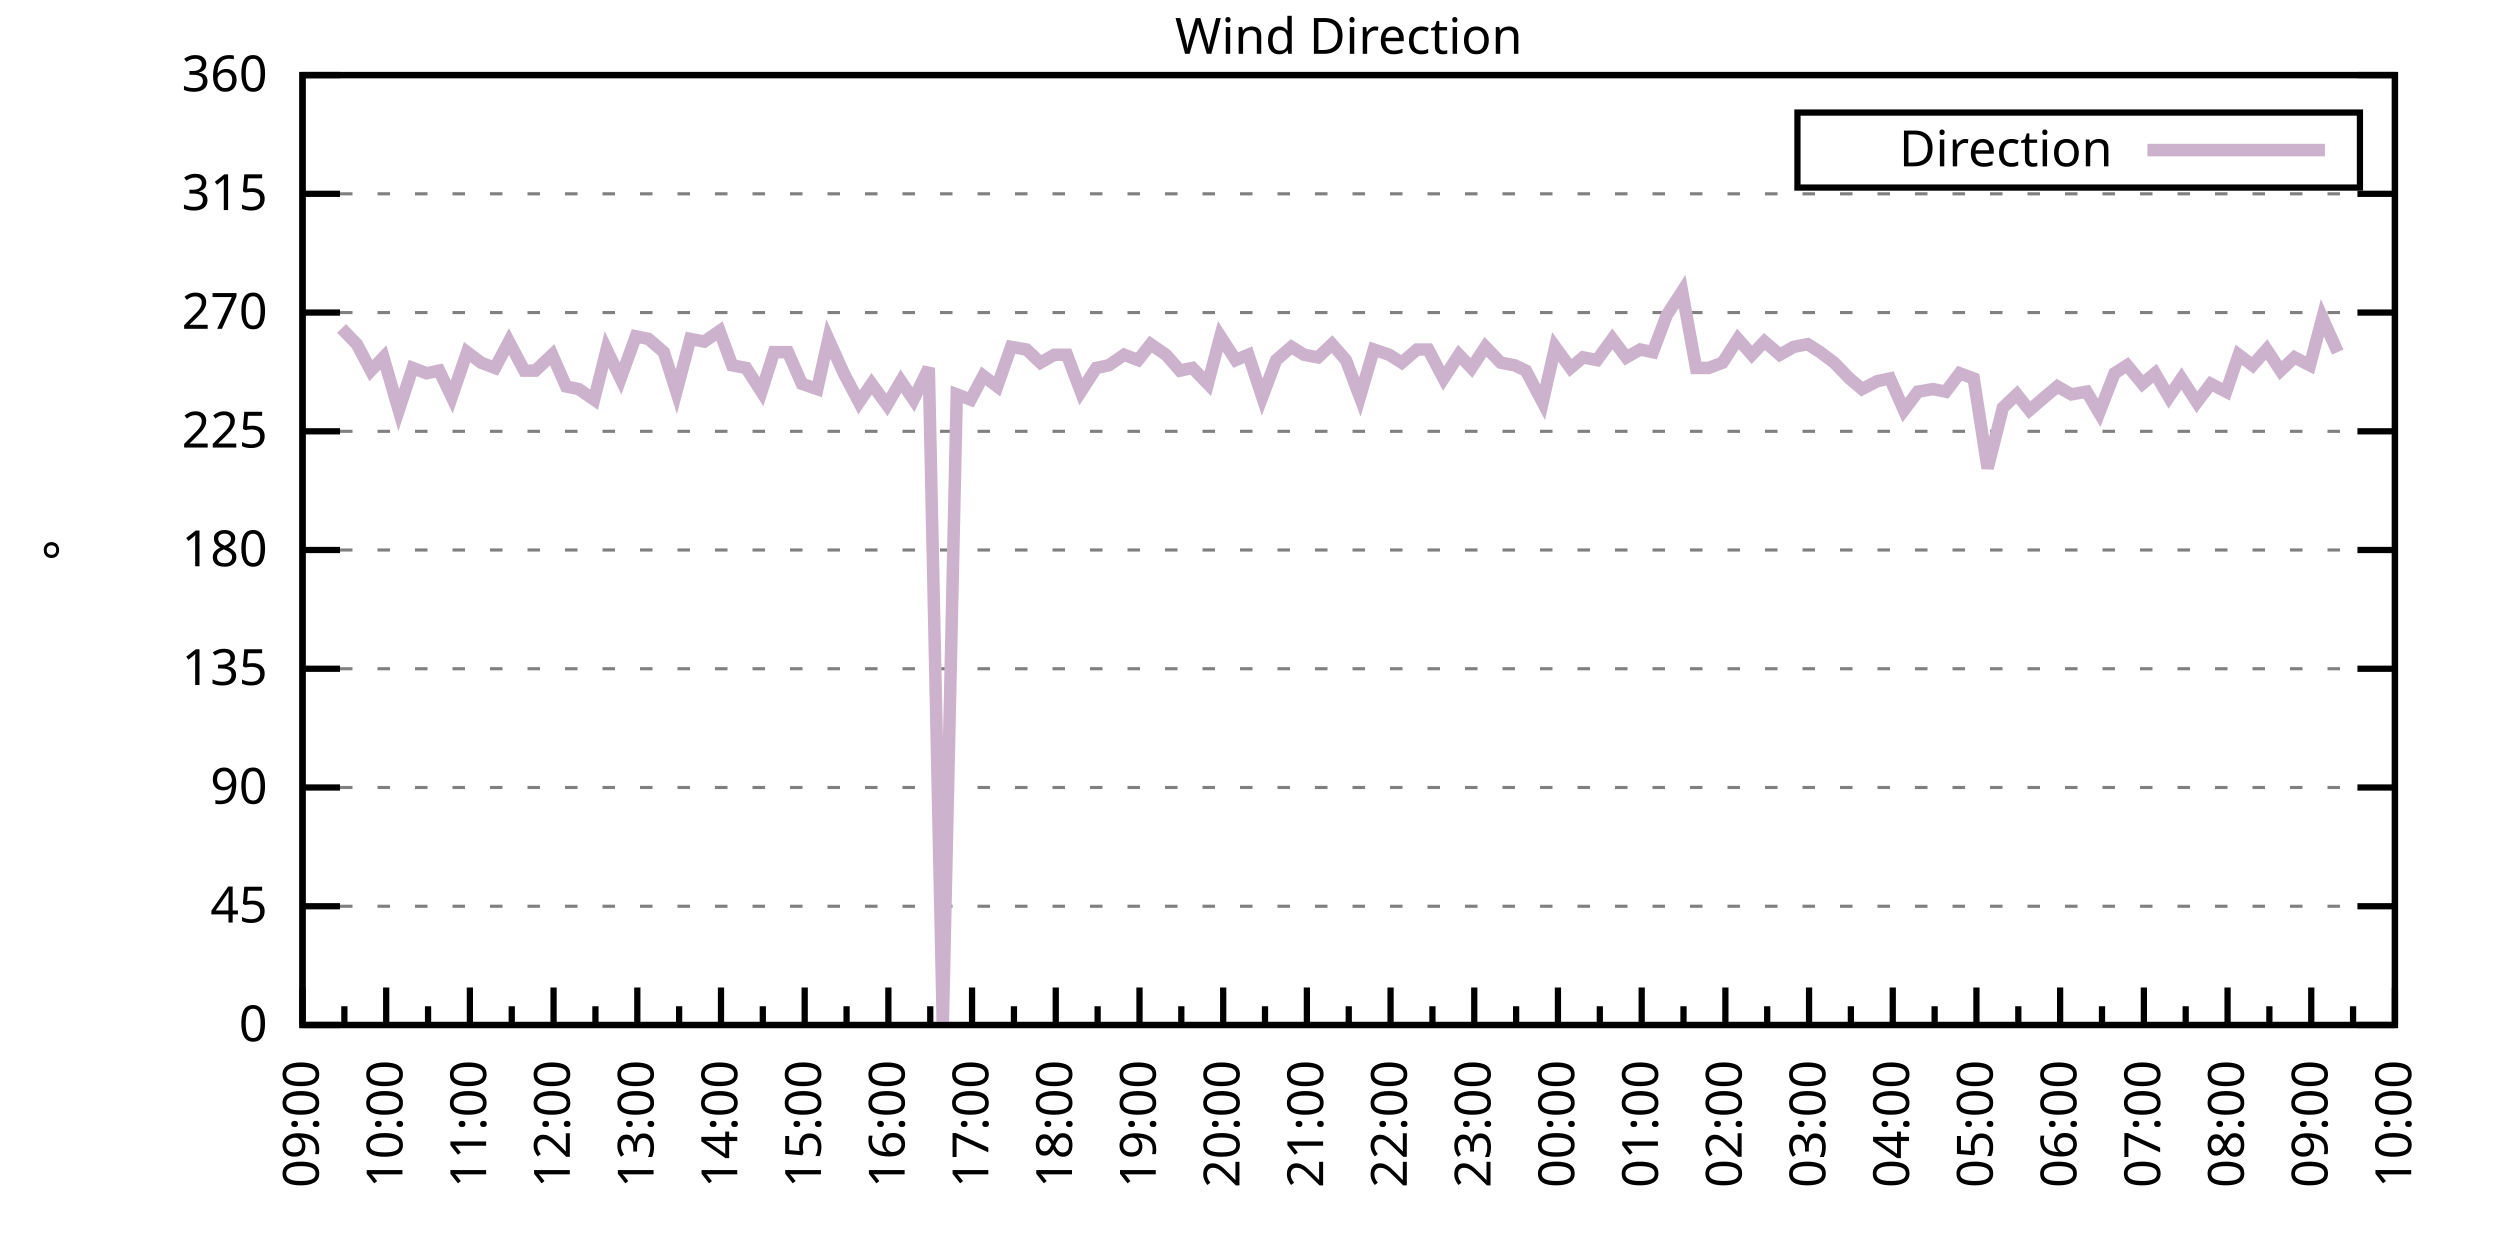
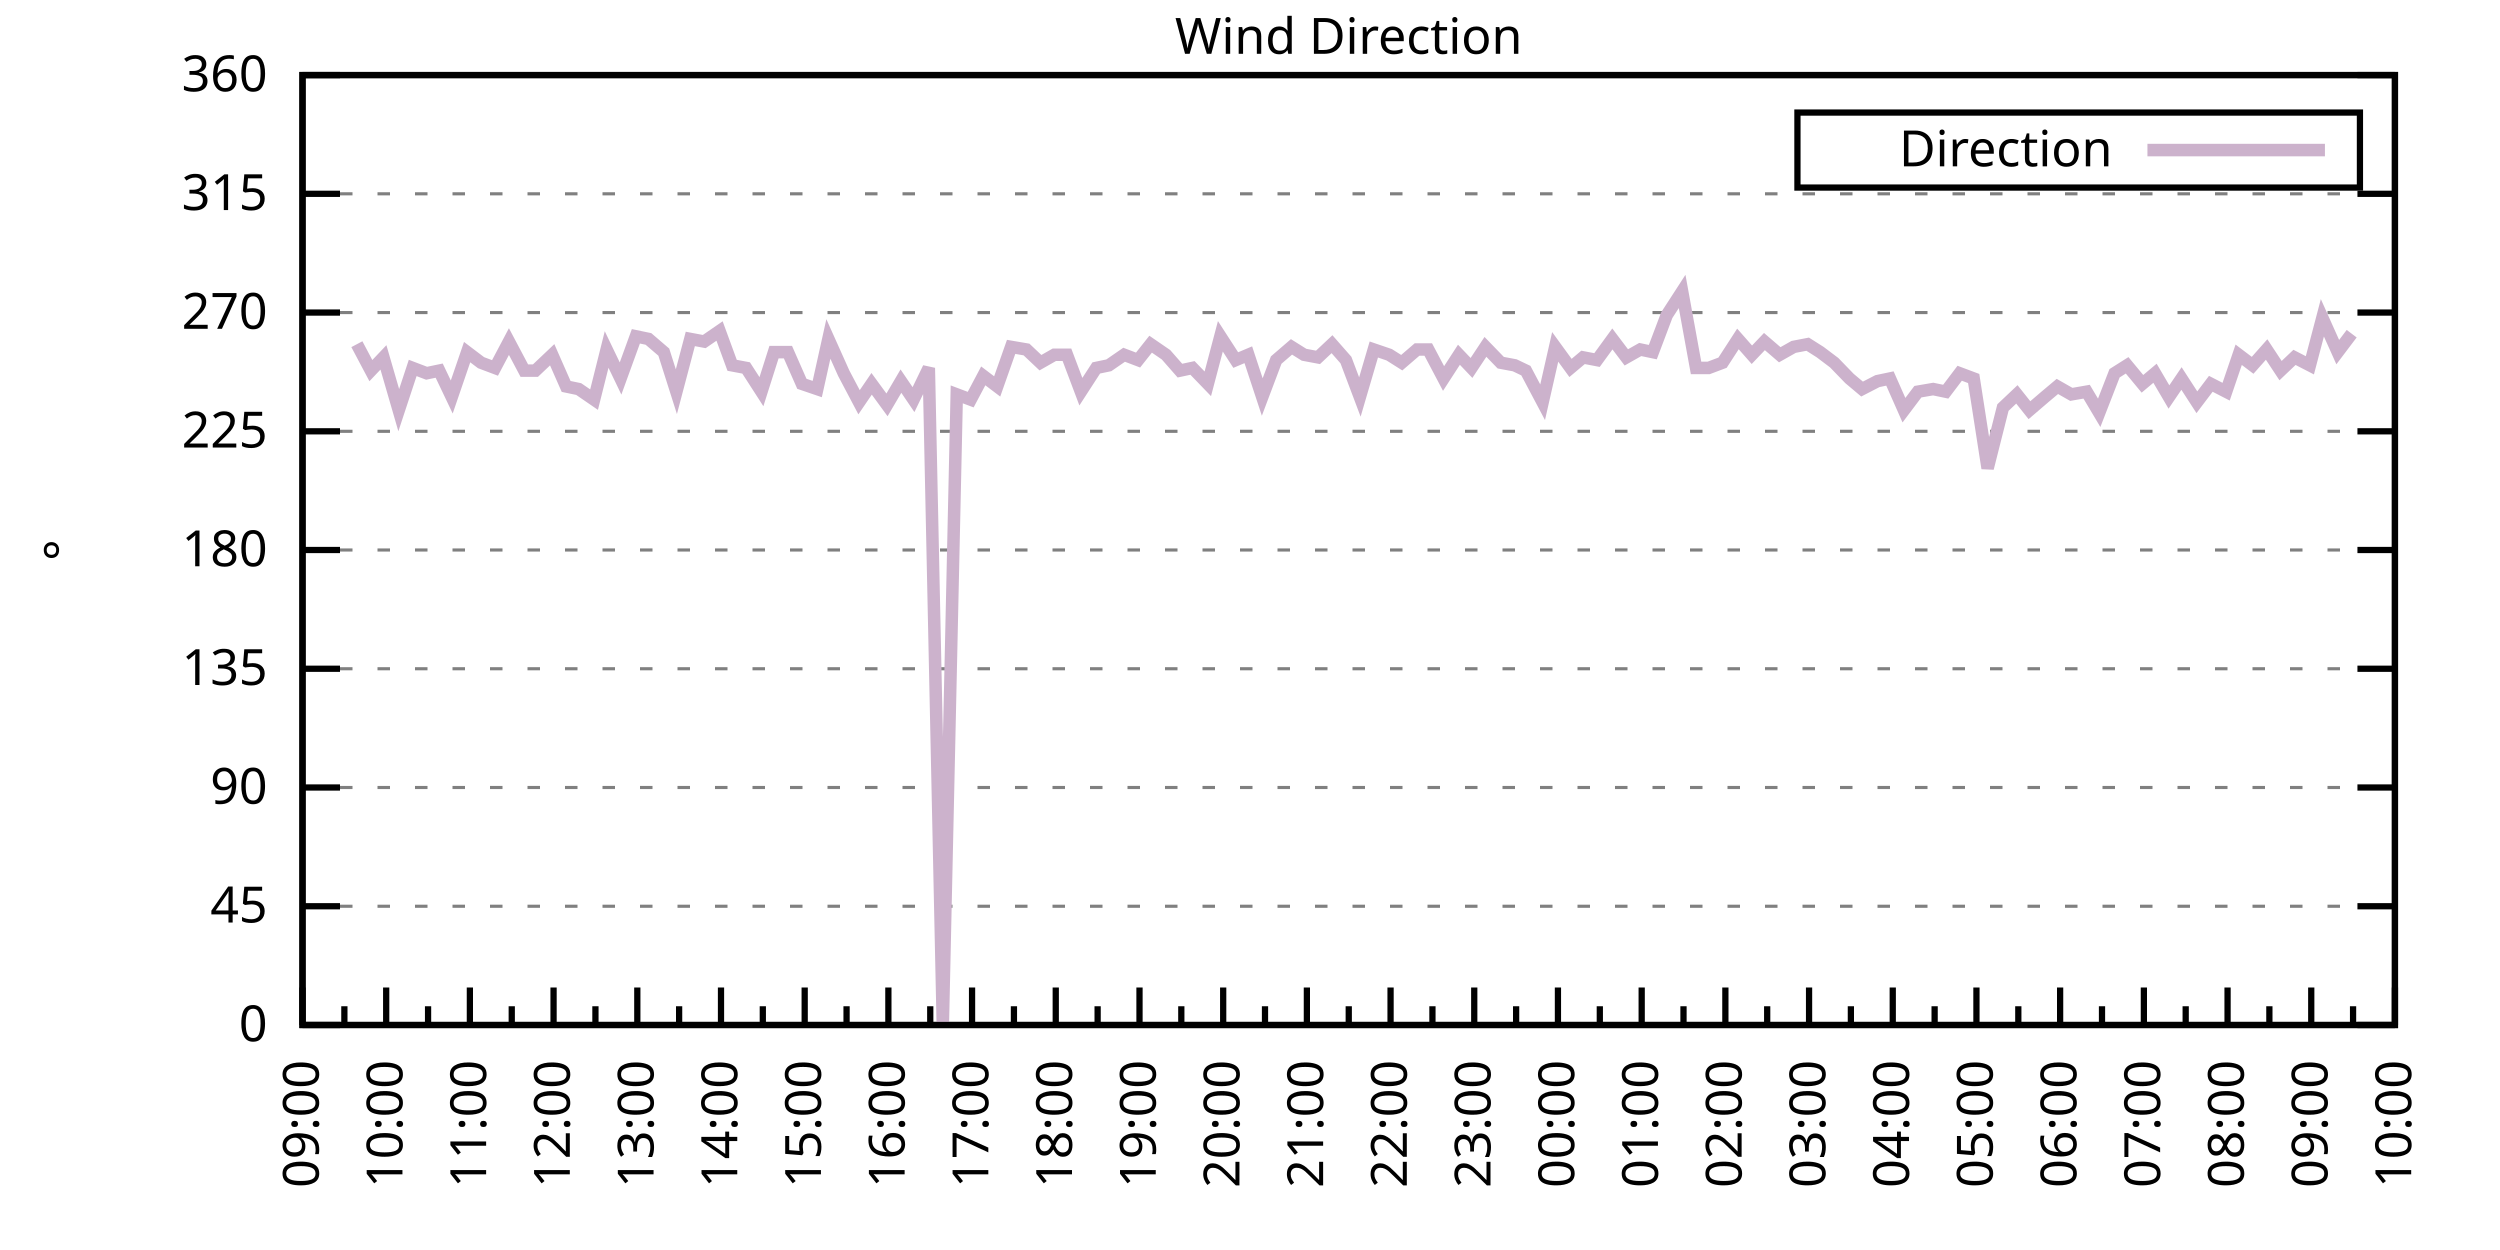
<svg xmlns="http://www.w3.org/2000/svg" xmlns:xlink="http://www.w3.org/1999/xlink" width="400" height="200" viewBox="0 0 400 200">
  <g id="gnuplot_canvas">
    <rect x="0" y="0" width="400" height="200" fill="none" />
    <defs>
      <circle id="gpDot" r="0.5" stroke-width="0.5" stroke="currentColor" />
      <path id="gpPt0" stroke-width="0.333" stroke="currentColor" d="M-1,0 h2 M0,-1 v2" />
      <path id="gpPt1" stroke-width="0.333" stroke="currentColor" d="M-1,-1 L1,1 M1,-1 L-1,1" />
      <path id="gpPt2" stroke-width="0.333" stroke="currentColor" d="M-1,0 L1,0 M0,-1 L0,1 M-1,-1 L1,1 M-1,1 L1,-1" />
      <rect id="gpPt3" stroke-width="0.333" stroke="currentColor" x="-1" y="-1" width="2" height="2" />
      <rect id="gpPt4" stroke-width="0.333" stroke="currentColor" fill="currentColor" x="-1" y="-1" width="2" height="2" />
      <circle id="gpPt5" stroke-width="0.333" stroke="currentColor" cx="0" cy="0" r="1" />
      <use xlink:href="#gpPt5" id="gpPt6" fill="currentColor" stroke="none" />
      <path id="gpPt7" stroke-width="0.333" stroke="currentColor" d="M0,-1.33 L-1.33,0.67 L1.33,0.67 z" />
      <use xlink:href="#gpPt7" id="gpPt8" fill="currentColor" stroke="none" />
      <use xlink:href="#gpPt7" id="gpPt9" stroke="currentColor" transform="rotate(180)" />
      <use xlink:href="#gpPt9" id="gpPt10" fill="currentColor" stroke="none" />
      <use xlink:href="#gpPt3" id="gpPt11" stroke="currentColor" transform="rotate(45)" />
      <use xlink:href="#gpPt11" id="gpPt12" fill="currentColor" stroke="none" />
      <path id="gpPt13" stroke-width="0.333" stroke="currentColor" d="M0,1.330 L1.265,0.411 L0.782,-1.067 L-0.782,-1.076 L-1.265,0.411 z" />
      <use xlink:href="#gpPt13" id="gpPt14" fill="currentColor" stroke="none" />
      <filter id="textbox" filterUnits="objectBoundingBox" x="0" y="0" height="1" width="1">
        <feFlood flood-color="white" flood-opacity="1" result="bgnd" />
        <feComposite in="SourceGraphic" in2="bgnd" operator="atop" />
      </filter>
      <filter id="greybox" filterUnits="objectBoundingBox" x="0" y="0" height="1" width="1">
        <feFlood flood-color="lightgrey" flood-opacity="1" result="grey" />
        <feComposite in="SourceGraphic" in2="grey" operator="atop" />
      </filter>
    </defs>
    <g fill="none" color="white" stroke="currentColor" stroke-width="1.00" stroke-linecap="butt" stroke-linejoin="miter">
</g>
    <g fill="none" color="black" stroke="currentColor" stroke-width="1.00" stroke-linecap="butt" stroke-linejoin="miter">
      <g stroke="none" shape-rendering="crispEdges">
        <polygon fill="rgb(255, 255, 255)" points="48.40,164.00 383.18,164.00 383.18,12.02 48.40,12.02 " />
      </g>
    </g>
    <g fill="none" color="black" stroke="currentColor" stroke-width="1.00" stroke-linecap="butt" stroke-linejoin="miter">
</g>
    <g fill="none" color="black" stroke="black" stroke-width="0.50" stroke-linecap="butt" stroke-linejoin="miter">
</g>
    <g fill="none" color="gray" stroke="currentColor" stroke-width="0.50" stroke-linecap="butt" stroke-linejoin="miter">
      <path stroke="gray" stroke-dasharray="2,4" class="gridline" d="M48.40,164.00 L383.19,164.00  " />
    </g>
    <g fill="none" color="gray" stroke="gray" stroke-width="1.00" stroke-linecap="butt" stroke-linejoin="miter">
</g>
    <g fill="none" color="black" stroke="currentColor" stroke-width="1.00" stroke-linecap="butt" stroke-linejoin="miter">
      <path stroke="black" d="M48.40,164.00 L54.40,164.00 M383.19,164.00 L377.19,164.00  " />
      <g transform="translate(42.80,166.60)" stroke="none" fill="black" font-family="Sans" font-size="8.00" text-anchor="end">
        <text>
          <tspan font-family="Sans"> 0</tspan>
        </text>
      </g>
    </g>
    <g fill="none" color="black" stroke="currentColor" stroke-width="1.00" stroke-linecap="butt" stroke-linejoin="miter">
</g>
    <g fill="none" color="black" stroke="black" stroke-width="0.50" stroke-linecap="butt" stroke-linejoin="miter">
</g>
    <g fill="none" color="gray" stroke="currentColor" stroke-width="0.50" stroke-linecap="butt" stroke-linejoin="miter">
      <path stroke="gray" stroke-dasharray="2,4" class="gridline" d="M48.40,145.00 L383.19,145.00  " />
    </g>
    <g fill="none" color="gray" stroke="gray" stroke-width="1.00" stroke-linecap="butt" stroke-linejoin="miter">
</g>
    <g fill="none" color="black" stroke="currentColor" stroke-width="1.00" stroke-linecap="butt" stroke-linejoin="miter">
      <path stroke="black" d="M48.40,145.00 L54.40,145.00 M383.19,145.00 L377.19,145.00  " />
      <g transform="translate(42.80,147.60)" stroke="none" fill="black" font-family="Sans" font-size="8.00" text-anchor="end">
        <text>
          <tspan font-family="Sans"> 45</tspan>
        </text>
      </g>
    </g>
    <g fill="none" color="black" stroke="currentColor" stroke-width="1.00" stroke-linecap="butt" stroke-linejoin="miter">
</g>
    <g fill="none" color="black" stroke="black" stroke-width="0.50" stroke-linecap="butt" stroke-linejoin="miter">
</g>
    <g fill="none" color="gray" stroke="currentColor" stroke-width="0.50" stroke-linecap="butt" stroke-linejoin="miter">
      <path stroke="gray" stroke-dasharray="2,4" class="gridline" d="M48.40,126.00 L383.19,126.00  " />
    </g>
    <g fill="none" color="gray" stroke="gray" stroke-width="1.00" stroke-linecap="butt" stroke-linejoin="miter">
</g>
    <g fill="none" color="black" stroke="currentColor" stroke-width="1.00" stroke-linecap="butt" stroke-linejoin="miter">
      <path stroke="black" d="M48.40,126.00 L54.40,126.00 M383.19,126.00 L377.19,126.00  " />
      <g transform="translate(42.80,128.60)" stroke="none" fill="black" font-family="Sans" font-size="8.00" text-anchor="end">
        <text>
          <tspan font-family="Sans"> 90</tspan>
        </text>
      </g>
    </g>
    <g fill="none" color="black" stroke="currentColor" stroke-width="1.00" stroke-linecap="butt" stroke-linejoin="miter">
</g>
    <g fill="none" color="black" stroke="black" stroke-width="0.50" stroke-linecap="butt" stroke-linejoin="miter">
</g>
    <g fill="none" color="gray" stroke="currentColor" stroke-width="0.50" stroke-linecap="butt" stroke-linejoin="miter">
      <path stroke="gray" stroke-dasharray="2,4" class="gridline" d="M48.40,107.00 L383.19,107.00  " />
    </g>
    <g fill="none" color="gray" stroke="gray" stroke-width="1.00" stroke-linecap="butt" stroke-linejoin="miter">
</g>
    <g fill="none" color="black" stroke="currentColor" stroke-width="1.00" stroke-linecap="butt" stroke-linejoin="miter">
      <path stroke="black" d="M48.40,107.00 L54.40,107.00 M383.19,107.00 L377.19,107.00  " />
      <g transform="translate(42.80,109.60)" stroke="none" fill="black" font-family="Sans" font-size="8.00" text-anchor="end">
        <text>
          <tspan font-family="Sans"> 135</tspan>
        </text>
      </g>
    </g>
    <g fill="none" color="black" stroke="currentColor" stroke-width="1.00" stroke-linecap="butt" stroke-linejoin="miter">
</g>
    <g fill="none" color="black" stroke="black" stroke-width="0.50" stroke-linecap="butt" stroke-linejoin="miter">
</g>
    <g fill="none" color="gray" stroke="currentColor" stroke-width="0.50" stroke-linecap="butt" stroke-linejoin="miter">
      <path stroke="gray" stroke-dasharray="2,4" class="gridline" d="M48.40,88.00 L383.19,88.00  " />
    </g>
    <g fill="none" color="gray" stroke="gray" stroke-width="1.00" stroke-linecap="butt" stroke-linejoin="miter">
</g>
    <g fill="none" color="black" stroke="currentColor" stroke-width="1.00" stroke-linecap="butt" stroke-linejoin="miter">
      <path stroke="black" d="M48.40,88.00 L54.40,88.00 M383.19,88.00 L377.19,88.00  " />
      <g transform="translate(42.80,90.60)" stroke="none" fill="black" font-family="Sans" font-size="8.00" text-anchor="end">
        <text>
          <tspan font-family="Sans"> 180</tspan>
        </text>
      </g>
    </g>
    <g fill="none" color="black" stroke="currentColor" stroke-width="1.00" stroke-linecap="butt" stroke-linejoin="miter">
</g>
    <g fill="none" color="black" stroke="black" stroke-width="0.50" stroke-linecap="butt" stroke-linejoin="miter">
</g>
    <g fill="none" color="gray" stroke="currentColor" stroke-width="0.50" stroke-linecap="butt" stroke-linejoin="miter">
      <path stroke="gray" stroke-dasharray="2,4" class="gridline" d="M48.40,69.01 L383.19,69.01  " />
    </g>
    <g fill="none" color="gray" stroke="gray" stroke-width="1.00" stroke-linecap="butt" stroke-linejoin="miter">
</g>
    <g fill="none" color="black" stroke="currentColor" stroke-width="1.00" stroke-linecap="butt" stroke-linejoin="miter">
      <path stroke="black" d="M48.40,69.01 L54.40,69.01 M383.19,69.01 L377.19,69.01  " />
      <g transform="translate(42.80,71.61)" stroke="none" fill="black" font-family="Sans" font-size="8.00" text-anchor="end">
        <text>
          <tspan font-family="Sans"> 225</tspan>
        </text>
      </g>
    </g>
    <g fill="none" color="black" stroke="currentColor" stroke-width="1.00" stroke-linecap="butt" stroke-linejoin="miter">
</g>
    <g fill="none" color="black" stroke="black" stroke-width="0.50" stroke-linecap="butt" stroke-linejoin="miter">
</g>
    <g fill="none" color="gray" stroke="currentColor" stroke-width="0.50" stroke-linecap="butt" stroke-linejoin="miter">
      <path stroke="gray" stroke-dasharray="2,4" class="gridline" d="M48.40,50.01 L383.19,50.01  " />
    </g>
    <g fill="none" color="gray" stroke="gray" stroke-width="1.00" stroke-linecap="butt" stroke-linejoin="miter">
</g>
    <g fill="none" color="black" stroke="currentColor" stroke-width="1.00" stroke-linecap="butt" stroke-linejoin="miter">
      <path stroke="black" d="M48.40,50.01 L54.40,50.01 M383.19,50.01 L377.19,50.01  " />
      <g transform="translate(42.80,52.61)" stroke="none" fill="black" font-family="Sans" font-size="8.00" text-anchor="end">
        <text>
          <tspan font-family="Sans"> 270</tspan>
        </text>
      </g>
    </g>
    <g fill="none" color="black" stroke="currentColor" stroke-width="1.00" stroke-linecap="butt" stroke-linejoin="miter">
</g>
    <g fill="none" color="black" stroke="black" stroke-width="0.50" stroke-linecap="butt" stroke-linejoin="miter">
</g>
    <g fill="none" color="gray" stroke="currentColor" stroke-width="0.50" stroke-linecap="butt" stroke-linejoin="miter">
      <path stroke="gray" stroke-dasharray="2,4" class="gridline" d="M48.40,31.01 L383.19,31.01  " />
    </g>
    <g fill="none" color="gray" stroke="gray" stroke-width="1.00" stroke-linecap="butt" stroke-linejoin="miter">
</g>
    <g fill="none" color="black" stroke="currentColor" stroke-width="1.00" stroke-linecap="butt" stroke-linejoin="miter">
      <path stroke="black" d="M48.40,31.01 L54.40,31.01 M383.19,31.01 L377.19,31.01  " />
      <g transform="translate(42.80,33.61)" stroke="none" fill="black" font-family="Sans" font-size="8.00" text-anchor="end">
        <text>
          <tspan font-family="Sans"> 315</tspan>
        </text>
      </g>
    </g>
    <g fill="none" color="black" stroke="currentColor" stroke-width="1.00" stroke-linecap="butt" stroke-linejoin="miter">
</g>
    <g fill="none" color="black" stroke="black" stroke-width="0.50" stroke-linecap="butt" stroke-linejoin="miter">
</g>
    <g fill="none" color="gray" stroke="currentColor" stroke-width="0.50" stroke-linecap="butt" stroke-linejoin="miter">
      <path stroke="gray" stroke-dasharray="2,4" class="gridline" d="M48.40,12.01 L383.19,12.01  " />
    </g>
    <g fill="none" color="gray" stroke="gray" stroke-width="1.00" stroke-linecap="butt" stroke-linejoin="miter">
</g>
    <g fill="none" color="black" stroke="currentColor" stroke-width="1.00" stroke-linecap="butt" stroke-linejoin="miter">
      <path stroke="black" d="M48.40,12.01 L54.40,12.01 M383.19,12.01 L377.19,12.01  " />
      <g transform="translate(42.80,14.61)" stroke="none" fill="black" font-family="Sans" font-size="8.00" text-anchor="end">
        <text>
          <tspan font-family="Sans"> 360</tspan>
        </text>
      </g>
    </g>
    <g fill="none" color="black" stroke="currentColor" stroke-width="1.00" stroke-linecap="butt" stroke-linejoin="miter">
      <path stroke="black" d="M48.40,164.00 L48.40,158.00  " />
      <g transform="translate(51.00,169.60) rotate(270)" stroke="none" fill="black" font-family="Sans" font-size="8.00" text-anchor="end">
        <text>
          <tspan font-family="Sans">09:00</tspan>
        </text>
      </g>
    </g>
    <g fill="none" color="black" stroke="currentColor" stroke-width="1.00" stroke-linecap="butt" stroke-linejoin="miter">
      <path stroke="black" d="M55.10,164.00 L55.10,161.00 M61.79,164.00 L61.79,158.00  " />
      <g transform="translate(64.39,169.60) rotate(270)" stroke="none" fill="black" font-family="Sans" font-size="8.00" text-anchor="end">
        <text>
          <tspan font-family="Sans">10:00</tspan>
        </text>
      </g>
    </g>
    <g fill="none" color="black" stroke="currentColor" stroke-width="1.00" stroke-linecap="butt" stroke-linejoin="miter">
      <path stroke="black" d="M68.49,164.00 L68.49,161.00 M75.18,164.00 L75.18,158.00  " />
      <g transform="translate(77.78,169.60) rotate(270)" stroke="none" fill="black" font-family="Sans" font-size="8.00" text-anchor="end">
        <text>
          <tspan font-family="Sans">11:00</tspan>
        </text>
      </g>
    </g>
    <g fill="none" color="black" stroke="currentColor" stroke-width="1.00" stroke-linecap="butt" stroke-linejoin="miter">
      <path stroke="black" d="M81.88,164.00 L81.88,161.00 M88.57,164.00 L88.57,158.00  " />
      <g transform="translate(91.17,169.60) rotate(270)" stroke="none" fill="black" font-family="Sans" font-size="8.00" text-anchor="end">
        <text>
          <tspan font-family="Sans">12:00</tspan>
        </text>
      </g>
    </g>
    <g fill="none" color="black" stroke="currentColor" stroke-width="1.00" stroke-linecap="butt" stroke-linejoin="miter">
      <path stroke="black" d="M95.27,164.00 L95.27,161.00 M101.97,164.00 L101.97,158.00  " />
      <g transform="translate(104.57,169.60) rotate(270)" stroke="none" fill="black" font-family="Sans" font-size="8.00" text-anchor="end">
        <text>
          <tspan font-family="Sans">13:00</tspan>
        </text>
      </g>
    </g>
    <g fill="none" color="black" stroke="currentColor" stroke-width="1.00" stroke-linecap="butt" stroke-linejoin="miter">
      <path stroke="black" d="M108.66,164.00 L108.66,161.00 M115.36,164.00 L115.36,158.00  " />
      <g transform="translate(117.96,169.60) rotate(270)" stroke="none" fill="black" font-family="Sans" font-size="8.00" text-anchor="end">
        <text>
          <tspan font-family="Sans">14:00</tspan>
        </text>
      </g>
    </g>
    <g fill="none" color="black" stroke="currentColor" stroke-width="1.00" stroke-linecap="butt" stroke-linejoin="miter">
      <path stroke="black" d="M122.05,164.00 L122.05,161.00 M128.75,164.00 L128.75,158.00  " />
      <g transform="translate(131.35,169.60) rotate(270)" stroke="none" fill="black" font-family="Sans" font-size="8.00" text-anchor="end">
        <text>
          <tspan font-family="Sans">15:00</tspan>
        </text>
      </g>
    </g>
    <g fill="none" color="black" stroke="currentColor" stroke-width="1.00" stroke-linecap="butt" stroke-linejoin="miter">
      <path stroke="black" d="M135.45,164.00 L135.45,161.00 M142.14,164.00 L142.14,158.00  " />
      <g transform="translate(144.74,169.60) rotate(270)" stroke="none" fill="black" font-family="Sans" font-size="8.00" text-anchor="end">
        <text>
          <tspan font-family="Sans">16:00</tspan>
        </text>
      </g>
    </g>
    <g fill="none" color="black" stroke="currentColor" stroke-width="1.00" stroke-linecap="butt" stroke-linejoin="miter">
      <path stroke="black" d="M148.84,164.00 L148.84,161.00 M155.53,164.00 L155.53,158.00  " />
      <g transform="translate(158.13,169.60) rotate(270)" stroke="none" fill="black" font-family="Sans" font-size="8.00" text-anchor="end">
        <text>
          <tspan font-family="Sans">17:00</tspan>
        </text>
      </g>
    </g>
    <g fill="none" color="black" stroke="currentColor" stroke-width="1.00" stroke-linecap="butt" stroke-linejoin="miter">
      <path stroke="black" d="M162.23,164.00 L162.23,161.00 M168.92,164.00 L168.92,158.00  " />
      <g transform="translate(171.52,169.60) rotate(270)" stroke="none" fill="black" font-family="Sans" font-size="8.00" text-anchor="end">
        <text>
          <tspan font-family="Sans">18:00</tspan>
        </text>
      </g>
    </g>
    <g fill="none" color="black" stroke="currentColor" stroke-width="1.00" stroke-linecap="butt" stroke-linejoin="miter">
      <path stroke="black" d="M175.62,164.00 L175.62,161.00 M182.32,164.00 L182.32,158.00  " />
      <g transform="translate(184.92,169.60) rotate(270)" stroke="none" fill="black" font-family="Sans" font-size="8.00" text-anchor="end">
        <text>
          <tspan font-family="Sans">19:00</tspan>
        </text>
      </g>
    </g>
    <g fill="none" color="black" stroke="currentColor" stroke-width="1.00" stroke-linecap="butt" stroke-linejoin="miter">
      <path stroke="black" d="M189.01,164.00 L189.01,161.00 M195.71,164.00 L195.71,158.00  " />
      <g transform="translate(198.31,169.60) rotate(270)" stroke="none" fill="black" font-family="Sans" font-size="8.00" text-anchor="end">
        <text>
          <tspan font-family="Sans">20:00</tspan>
        </text>
      </g>
    </g>
    <g fill="none" color="black" stroke="currentColor" stroke-width="1.00" stroke-linecap="butt" stroke-linejoin="miter">
      <path stroke="black" d="M202.40,164.00 L202.40,161.00 M209.10,164.00 L209.10,158.00  " />
      <g transform="translate(211.70,169.60) rotate(270)" stroke="none" fill="black" font-family="Sans" font-size="8.00" text-anchor="end">
        <text>
          <tspan font-family="Sans">21:00</tspan>
        </text>
      </g>
    </g>
    <g fill="none" color="black" stroke="currentColor" stroke-width="1.00" stroke-linecap="butt" stroke-linejoin="miter">
      <path stroke="black" d="M215.80,164.00 L215.80,161.00 M222.49,164.00 L222.49,158.00  " />
      <g transform="translate(225.09,169.60) rotate(270)" stroke="none" fill="black" font-family="Sans" font-size="8.00" text-anchor="end">
        <text>
          <tspan font-family="Sans">22:00</tspan>
        </text>
      </g>
    </g>
    <g fill="none" color="black" stroke="currentColor" stroke-width="1.00" stroke-linecap="butt" stroke-linejoin="miter">
      <path stroke="black" d="M229.19,164.00 L229.19,161.00 M235.88,164.00 L235.88,158.00  " />
      <g transform="translate(238.48,169.60) rotate(270)" stroke="none" fill="black" font-family="Sans" font-size="8.00" text-anchor="end">
        <text>
          <tspan font-family="Sans">23:00</tspan>
        </text>
      </g>
    </g>
    <g fill="none" color="black" stroke="currentColor" stroke-width="1.00" stroke-linecap="butt" stroke-linejoin="miter">
      <path stroke="black" d="M242.58,164.00 L242.58,161.00 M249.27,164.00 L249.27,158.00  " />
      <g transform="translate(251.87,169.60) rotate(270)" stroke="none" fill="black" font-family="Sans" font-size="8.00" text-anchor="end">
        <text>
          <tspan font-family="Sans">00:00</tspan>
        </text>
      </g>
    </g>
    <g fill="none" color="black" stroke="currentColor" stroke-width="1.00" stroke-linecap="butt" stroke-linejoin="miter">
      <path stroke="black" d="M255.97,164.00 L255.97,161.00 M262.67,164.00 L262.67,158.00  " />
      <g transform="translate(265.27,169.60) rotate(270)" stroke="none" fill="black" font-family="Sans" font-size="8.00" text-anchor="end">
        <text>
          <tspan font-family="Sans">01:00</tspan>
        </text>
      </g>
    </g>
    <g fill="none" color="black" stroke="currentColor" stroke-width="1.00" stroke-linecap="butt" stroke-linejoin="miter">
      <path stroke="black" d="M269.36,164.00 L269.36,161.00 M276.06,164.00 L276.06,158.00  " />
      <g transform="translate(278.66,169.60) rotate(270)" stroke="none" fill="black" font-family="Sans" font-size="8.00" text-anchor="end">
        <text>
          <tspan font-family="Sans">02:00</tspan>
        </text>
      </g>
    </g>
    <g fill="none" color="black" stroke="currentColor" stroke-width="1.00" stroke-linecap="butt" stroke-linejoin="miter">
      <path stroke="black" d="M282.75,164.00 L282.75,161.00 M289.45,164.00 L289.45,158.00  " />
      <g transform="translate(292.05,169.60) rotate(270)" stroke="none" fill="black" font-family="Sans" font-size="8.00" text-anchor="end">
        <text>
          <tspan font-family="Sans">03:00</tspan>
        </text>
      </g>
    </g>
    <g fill="none" color="black" stroke="currentColor" stroke-width="1.00" stroke-linecap="butt" stroke-linejoin="miter">
      <path stroke="black" d="M296.14,164.00 L296.14,161.00 M302.84,164.00 L302.84,158.00  " />
      <g transform="translate(305.44,169.60) rotate(270)" stroke="none" fill="black" font-family="Sans" font-size="8.00" text-anchor="end">
        <text>
          <tspan font-family="Sans">04:00</tspan>
        </text>
      </g>
    </g>
    <g fill="none" color="black" stroke="currentColor" stroke-width="1.00" stroke-linecap="butt" stroke-linejoin="miter">
      <path stroke="black" d="M309.54,164.00 L309.54,161.00 M316.23,164.00 L316.23,158.00  " />
      <g transform="translate(318.83,169.60) rotate(270)" stroke="none" fill="black" font-family="Sans" font-size="8.00" text-anchor="end">
        <text>
          <tspan font-family="Sans">05:00</tspan>
        </text>
      </g>
    </g>
    <g fill="none" color="black" stroke="currentColor" stroke-width="1.00" stroke-linecap="butt" stroke-linejoin="miter">
      <path stroke="black" d="M322.93,164.00 L322.93,161.00 M329.62,164.00 L329.62,158.00  " />
      <g transform="translate(332.22,169.60) rotate(270)" stroke="none" fill="black" font-family="Sans" font-size="8.00" text-anchor="end">
        <text>
          <tspan font-family="Sans">06:00</tspan>
        </text>
      </g>
    </g>
    <g fill="none" color="black" stroke="currentColor" stroke-width="1.00" stroke-linecap="butt" stroke-linejoin="miter">
      <path stroke="black" d="M336.32,164.00 L336.32,161.00 M343.02,164.00 L343.02,158.00  " />
      <g transform="translate(345.62,169.60) rotate(270)" stroke="none" fill="black" font-family="Sans" font-size="8.00" text-anchor="end">
        <text>
          <tspan font-family="Sans">07:00</tspan>
        </text>
      </g>
    </g>
    <g fill="none" color="black" stroke="currentColor" stroke-width="1.00" stroke-linecap="butt" stroke-linejoin="miter">
      <path stroke="black" d="M349.71,164.00 L349.71,161.00 M356.41,164.00 L356.41,158.00  " />
      <g transform="translate(359.01,169.60) rotate(270)" stroke="none" fill="black" font-family="Sans" font-size="8.00" text-anchor="end">
        <text>
          <tspan font-family="Sans">08:00</tspan>
        </text>
      </g>
    </g>
    <g fill="none" color="black" stroke="currentColor" stroke-width="1.00" stroke-linecap="butt" stroke-linejoin="miter">
      <path stroke="black" d="M363.10,164.00 L363.10,161.00 M369.80,164.00 L369.80,158.00  " />
      <g transform="translate(372.40,169.60) rotate(270)" stroke="none" fill="black" font-family="Sans" font-size="8.00" text-anchor="end">
        <text>
          <tspan font-family="Sans">09:00</tspan>
        </text>
      </g>
    </g>
    <g fill="none" color="black" stroke="currentColor" stroke-width="1.00" stroke-linecap="butt" stroke-linejoin="miter">
      <path stroke="black" d="M376.49,164.00 L376.49,161.00 M383.19,164.00 L383.19,158.00  " />
      <g transform="translate(385.79,169.60) rotate(270)" stroke="none" fill="black" font-family="Sans" font-size="8.00" text-anchor="end">
        <text>
          <tspan font-family="Sans">10:00</tspan>
        </text>
      </g>
    </g>
    <g fill="none" color="black" stroke="currentColor" stroke-width="1.00" stroke-linecap="butt" stroke-linejoin="miter">
</g>
    <g fill="none" color="black" stroke="currentColor" stroke-width="1.00" stroke-linecap="butt" stroke-linejoin="miter">
      <path stroke="black" d="M48.40,12.01 L48.40,164.00 L383.19,164.00 L383.19,12.01 L48.40,12.01 Z  " />
    </g>
    <g fill="none" color="black" stroke="currentColor" stroke-width="1.00" stroke-linecap="butt" stroke-linejoin="miter">
      <g transform="translate(12.80,88.01) rotate(270)" stroke="none" fill="black" font-family="Sans" font-size="8.00" text-anchor="middle">
        <text>
          <tspan font-family="Sans">°</tspan>
        </text>
      </g>
    </g>
    <g fill="none" color="black" stroke="currentColor" stroke-width="1.00" stroke-linecap="butt" stroke-linejoin="miter">
</g>
    <g fill="none" color="black" stroke="currentColor" stroke-width="1.00" stroke-linecap="butt" stroke-linejoin="miter">
      <path stroke="black" d="M287.59,30.01 L287.59,18.01 L377.59,18.01 L377.59,30.01 L287.59,30.01 Z  " />
    </g>
    <g id="Wind_direction_plot_1">
      <g fill="none" color="white" stroke="black" stroke-width="2.00" stroke-linecap="butt" stroke-linejoin="miter">
</g>
      <g fill="none" color="black" stroke="currentColor" stroke-width="2.00" stroke-linecap="butt" stroke-linejoin="miter">
        <g transform="translate(337.99,26.61)" stroke="none" fill="black" font-family="Sans" font-size="8.00" text-anchor="end">
          <text>
            <tspan font-family="Sans">Direction</tspan>
          </text>
        </g>
      </g>
      <g fill="none" color="black" stroke="currentColor" stroke-width="2.00" stroke-linecap="butt" stroke-linejoin="miter">
-         <path stroke="rgb(204, 178, 204)" d="M343.59,24.01 L371.99,24.01 M54.65,52.54 L57.10,55.07 L59.34,59.30 L61.35,57.18 L63.80,65.63 L66.03,58.87   L68.26,59.72 L70.27,59.30 L72.28,63.52 L74.74,56.34 L76.97,58.03 L79.20,58.87 L81.43,54.65 L83.89,59.30   L85.67,59.30 L88.35,56.76 L90.58,61.83 L92.59,62.25 L95.05,63.94 L97.06,55.92 L99.29,60.56 L101.74,53.81   L103.75,54.23 L106.21,56.34 L108.22,62.67 L110.45,54.23 L112.68,54.65 L115.13,52.96 L117.14,58.45 L119.38,58.87   L121.83,62.67 L123.84,56.34 L126.07,56.34 L128.30,61.41 L130.76,62.25 L132.54,54.23 L135.00,59.72 L137.45,64.36   L139.46,61.41 L141.92,64.78 L144.15,60.98 L146.16,63.94 L148.61,58.87 L150.85,164.00 L153.08,63.10 L155.31,63.94   L157.32,60.14 L159.55,61.83 L161.78,55.50 L164.24,55.92 L166.47,58.03 L168.70,56.76 L170.71,56.76 L172.94,62.67   L175.40,58.87 L177.41,58.45 L179.86,56.76 L182.09,57.61 L184.10,55.07 L186.56,56.76 L188.79,59.30 L190.80,58.87   L193.25,61.41 L195.26,53.81 L197.72,57.61 L199.73,56.76 L201.96,63.52 L204.19,57.61 L206.64,55.50 L208.65,56.76   L210.88,57.18 L213.12,55.07 L215.35,57.61 L217.58,63.52 L219.81,55.92 L222.27,56.76 L224.28,58.03 L226.73,55.92   L228.52,55.92 L230.97,60.56 L233.43,56.76 L235.44,58.87 L237.67,55.50 L240.12,58.03 L242.36,58.45 L244.14,59.30   L246.82,64.36 L248.83,55.50 L251.28,58.87 L253.29,57.18 L255.52,57.61 L257.98,54.23 L260.21,57.18 L262.44,55.92   L264.45,56.34 L266.68,50.43 L269.14,46.63 L271.37,58.87 L273.38,58.87 L275.61,58.03 L278.07,54.23 L280.30,56.76   L282.31,54.65 L284.76,56.76 L286.99,55.50 L289.23,55.07 L291.23,56.34 L293.47,58.03 L295.92,60.56 L297.93,62.25   L300.39,60.98 L302.39,60.56 L304.63,65.63 L306.86,62.67 L309.31,62.25 L311.32,62.67 L313.55,59.72 L315.79,60.56   L318.02,74.92 L320.47,65.21 L322.70,63.10 L324.71,65.63 L327.17,63.52 L329.18,61.83 L331.41,63.10 L333.86,62.67   L335.87,66.05 L338.33,59.72 L340.34,58.45 L342.79,61.41 L344.80,59.72 L347.03,63.52 L349.04,60.56 L351.50,64.36   L353.73,61.41 L356.18,62.67 L358.19,56.76 L360.42,58.45 L362.66,55.92 L364.89,59.30 L367.12,57.18 L369.58,58.45   L371.58,50.85 L374.04,56.34  " />
+         <path stroke="rgb(204, 178, 204)" d="M343.59,24.01 L371.99,24.01 M57.10,55.07 L59.34,59.30 L61.35,57.18 L63.80,65.63 L66.03,58.87 L68.26,59.72   L70.27,59.30 L72.28,63.52 L74.74,56.34 L76.97,58.03 L79.20,58.87 L81.43,54.65 L83.89,59.30 L85.67,59.30   L88.35,56.76 L90.58,61.83 L92.59,62.25 L95.05,63.94 L97.06,55.92 L99.29,60.56 L101.74,53.81 L103.75,54.23   L106.21,56.34 L108.22,62.67 L110.45,54.23 L112.68,54.65 L115.13,52.96 L117.14,58.45 L119.38,58.87 L121.83,62.67   L123.84,56.34 L126.07,56.34 L128.30,61.41 L130.76,62.25 L132.54,54.23 L135.00,59.72 L137.45,64.36 L139.46,61.41   L141.92,64.78 L144.15,60.98 L146.16,63.94 L148.61,58.87 L150.85,164.00 L153.08,63.10 L155.31,63.94 L157.32,60.14   L159.55,61.83 L161.78,55.50 L164.24,55.92 L166.47,58.03 L168.70,56.76 L170.71,56.76 L172.94,62.67 L175.40,58.87   L177.41,58.45 L179.86,56.76 L182.09,57.61 L184.10,55.07 L186.56,56.76 L188.79,59.30 L190.80,58.87 L193.25,61.41   L195.26,53.81 L197.72,57.61 L199.73,56.76 L201.96,63.52 L204.19,57.61 L206.64,55.50 L208.65,56.76 L210.88,57.18   L213.12,55.07 L215.35,57.61 L217.58,63.52 L219.81,55.92 L222.27,56.76 L224.28,58.03 L226.73,55.92 L228.52,55.92   L230.97,60.56 L233.43,56.76 L235.44,58.87 L237.67,55.50 L240.12,58.03 L242.36,58.45 L244.14,59.30 L246.82,64.36   L248.83,55.50 L251.28,58.87 L253.29,57.18 L255.52,57.61 L257.98,54.23 L260.21,57.18 L262.44,55.92 L264.45,56.34   L266.68,50.43 L269.14,46.63 L271.37,58.87 L273.38,58.87 L275.61,58.03 L278.07,54.23 L280.30,56.76 L282.31,54.65   L284.76,56.76 L286.99,55.50 L289.23,55.07 L291.23,56.34 L293.47,58.03 L295.92,60.56 L297.93,62.25 L300.39,60.98   L302.39,60.56 L304.63,65.63 L306.86,62.67 L309.31,62.25 L311.32,62.67 L313.55,59.72 L315.79,60.56 L318.02,74.92   L320.47,65.21 L322.70,63.10 L324.71,65.63 L327.17,63.52 L329.18,61.83 L331.41,63.10 L333.86,62.67 L335.87,66.05   L338.33,59.72 L340.34,58.45 L342.79,61.41 L344.80,59.72 L347.03,63.52 L349.04,60.56 L351.50,64.36 L353.73,61.41   L356.18,62.67 L358.19,56.76 L360.42,58.45 L362.66,55.92 L364.89,59.30 L367.12,57.18 L369.58,58.45 L371.58,50.85   L374.04,56.34 L376.27,53.39  " />
      </g>
    </g>
    <g fill="none" color="black" stroke="currentColor" stroke-width="2.00" stroke-linecap="butt" stroke-linejoin="miter">
</g>
    <g fill="none" color="black" stroke="black" stroke-width="1.00" stroke-linecap="butt" stroke-linejoin="miter">
</g>
    <g fill="none" color="black" stroke="currentColor" stroke-width="1.00" stroke-linecap="butt" stroke-linejoin="miter">
      <path stroke="black" d="M48.40,12.01 L48.40,164.00 L383.19,164.00 L383.19,12.01 L48.40,12.01 Z  " />
    </g>
    <g fill="none" color="black" stroke="currentColor" stroke-width="1.00" stroke-linecap="butt" stroke-linejoin="miter">
      <g transform="translate(215.79,8.61)" stroke="none" fill="black" font-family="Sans" font-size="8.00" text-anchor="middle">
        <text>
          <tspan font-family="Sans">Wind Direction</tspan>
        </text>
      </g>
    </g>
    <g fill="none" color="black" stroke="currentColor" stroke-width="1.00" stroke-linecap="butt" stroke-linejoin="miter">
</g>
  </g>
</svg>
